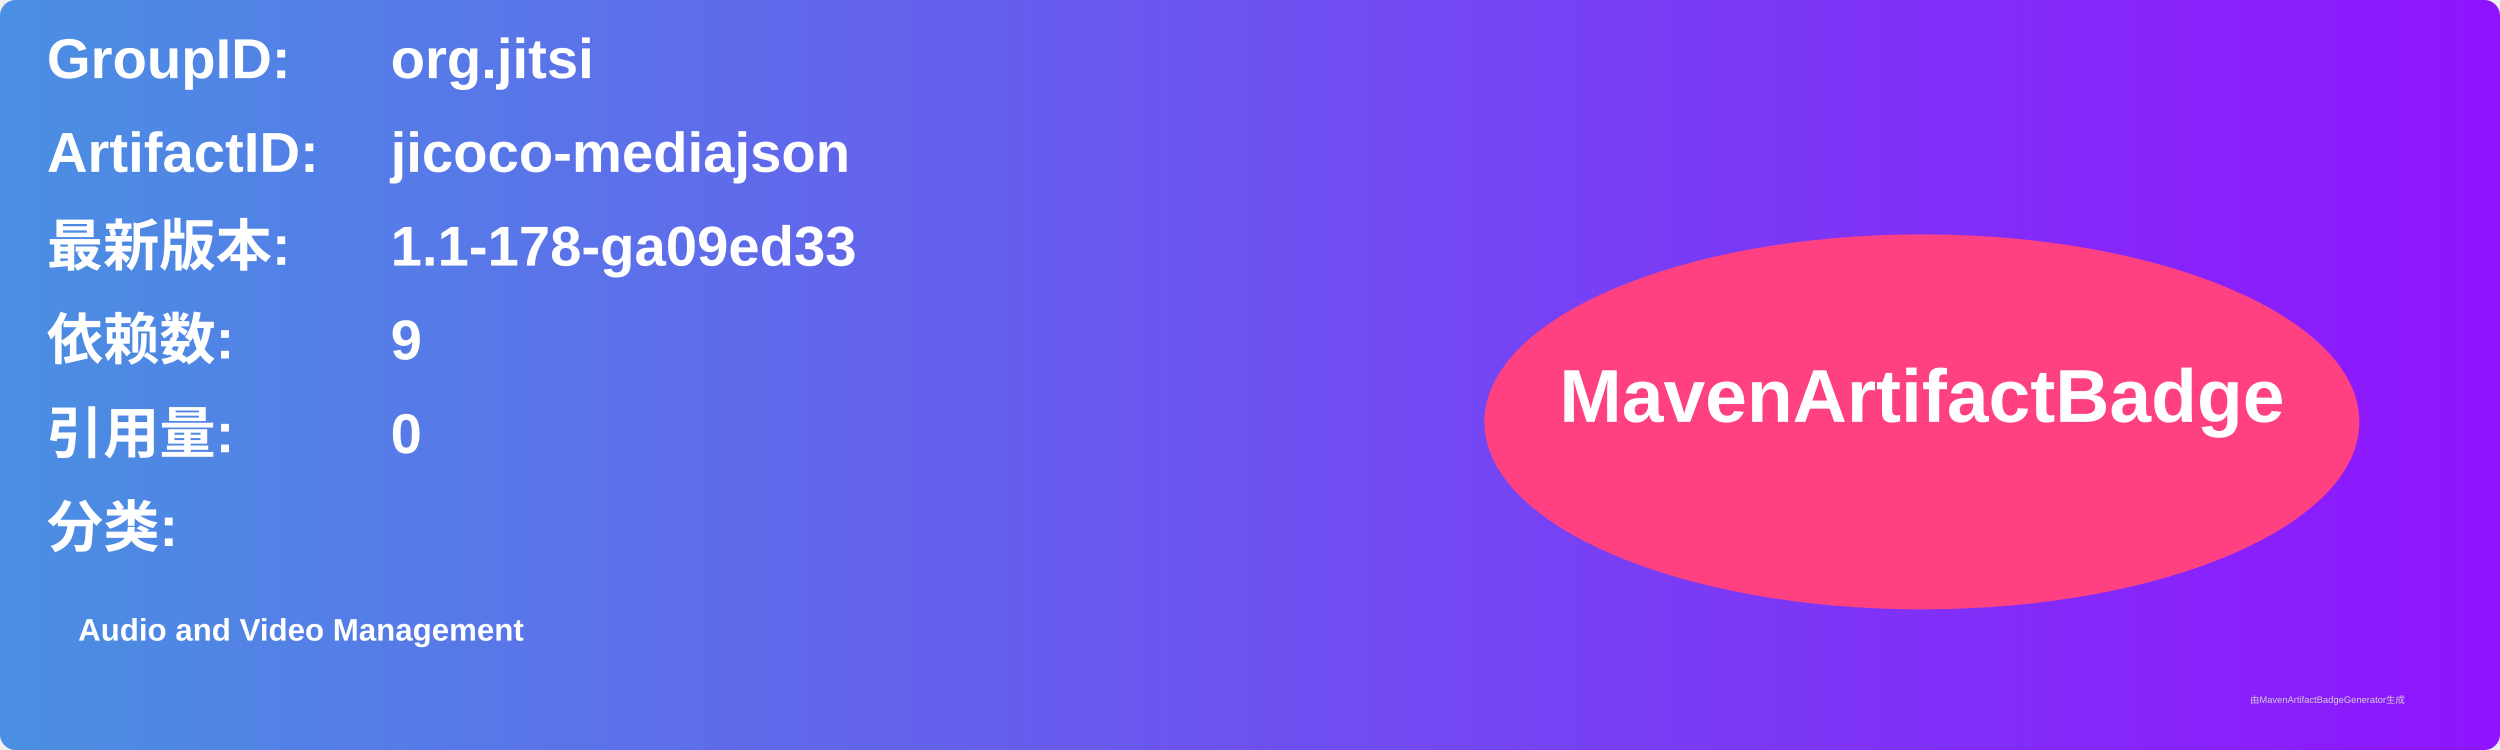
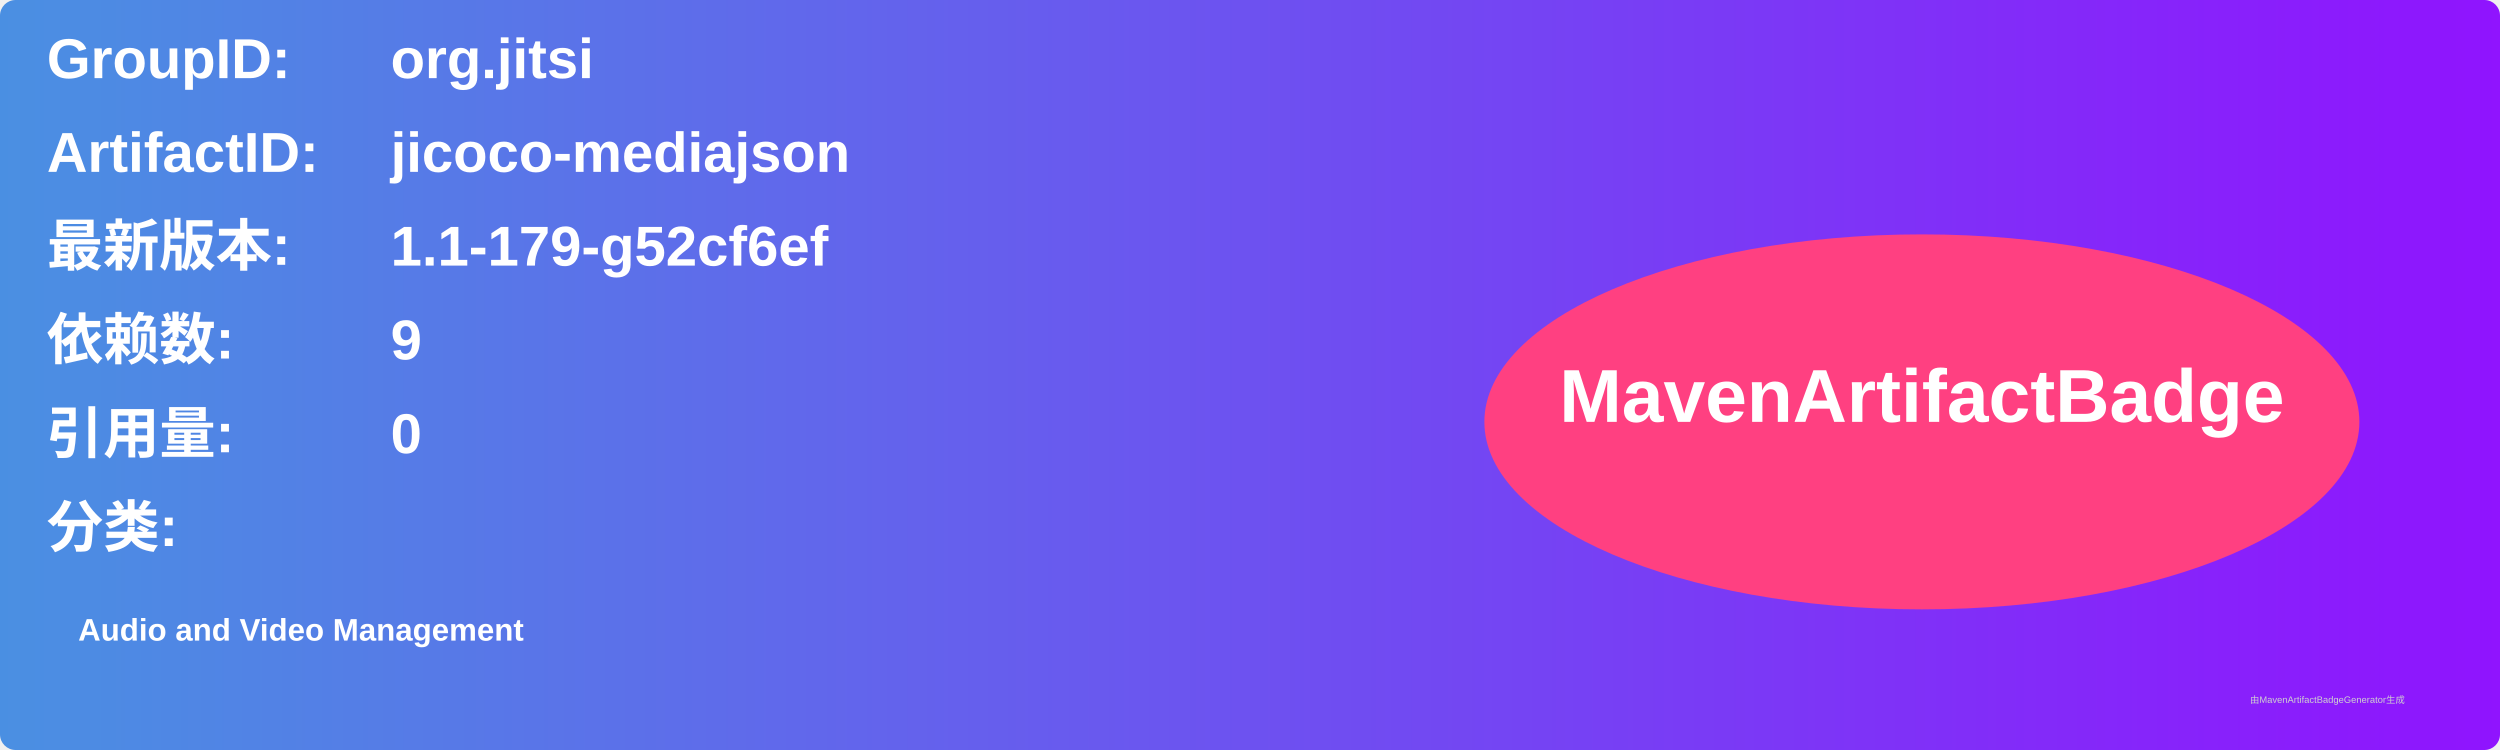
<svg xmlns="http://www.w3.org/2000/svg" width="800" height="240" viewBox="0 0 800 240">
  <linearGradient id="grad" x1="0%" y1="0%" x2="100%" y2="0%">
    <stop offset="0%" stop-color="#4a90e2" />
    <stop offset="100%" stop-color="#9013fe" />
  </linearGradient>
  <rect width="100%" height="100%" rx="5" ry="5" fill="url(#grad)" />
  <g transform="translate(15, 15)">
    <text x="0" y="10" font-family="Arial" font-size="18" fill="white" font-weight="bold" width="260">GroupID:</text>
    <text x="110" y="10" font-family="Arial" font-size="18" fill="white" font-weight="bold" width="460">org.jitsi</text>
    <text x="0" y="40" font-family="Arial" font-size="18" fill="white" font-weight="bold" width="260">ArtifactID:</text>
    <text x="110" y="40" font-family="Arial" font-size="18" fill="white" font-weight="bold" width="460">jicoco-mediajson</text>
    <text x="0" y="70" font-family="Arial" font-size="18" fill="white" font-weight="bold">最新版本:</text>
    <text x="110" y="70" font-family="Arial" font-size="18" fill="white" font-weight="bold">
-       <tspan font-weight="bold">1.1-178-ga09ed33</tspan>
+       <tspan font-weight="bold">1.1-179-g52cf6ef</tspan>
    </text>
    <text x="0" y="100" font-family="Arial" font-size="18" fill="white" font-weight="bold">依赖数: </text>
    <text x="110" y="100" font-family="Arial" font-size="18" fill="white">
      <tspan font-weight="bold">9</tspan>
    </text>
    <text x="0" y="130" font-family="Arial" font-size="18" fill="white" font-weight="bold">引用量: </text>
    <text x="110" y="130" font-family="Arial" font-size="18" fill="white">
      <tspan font-weight="bold">0</tspan>
    </text>
    <text x="0" y="160" font-family="Arial" font-size="18" fill="white" font-weight="bold">分类:</text>
    <text x="10" y="190" font-family="Arial" font-size="10" fill="white">
      <tspan font-weight="bold">Audio and Video Management</tspan>
    </text>
    <ellipse cx="600" cy="120" rx="140" ry="60" fill="#ff4081" />
    <text x="600" y="120" text-anchor="middle" font-family="Arial" font-size="24" fill="white" font-weight="bold">MavenArtifactBadge</text>
  </g>
  <text x="720" y="225" font-family="Arial" font-size="3" fill="#d0d0d0">由MavenArtifactBadgeGenerator生成</text>
</svg>
